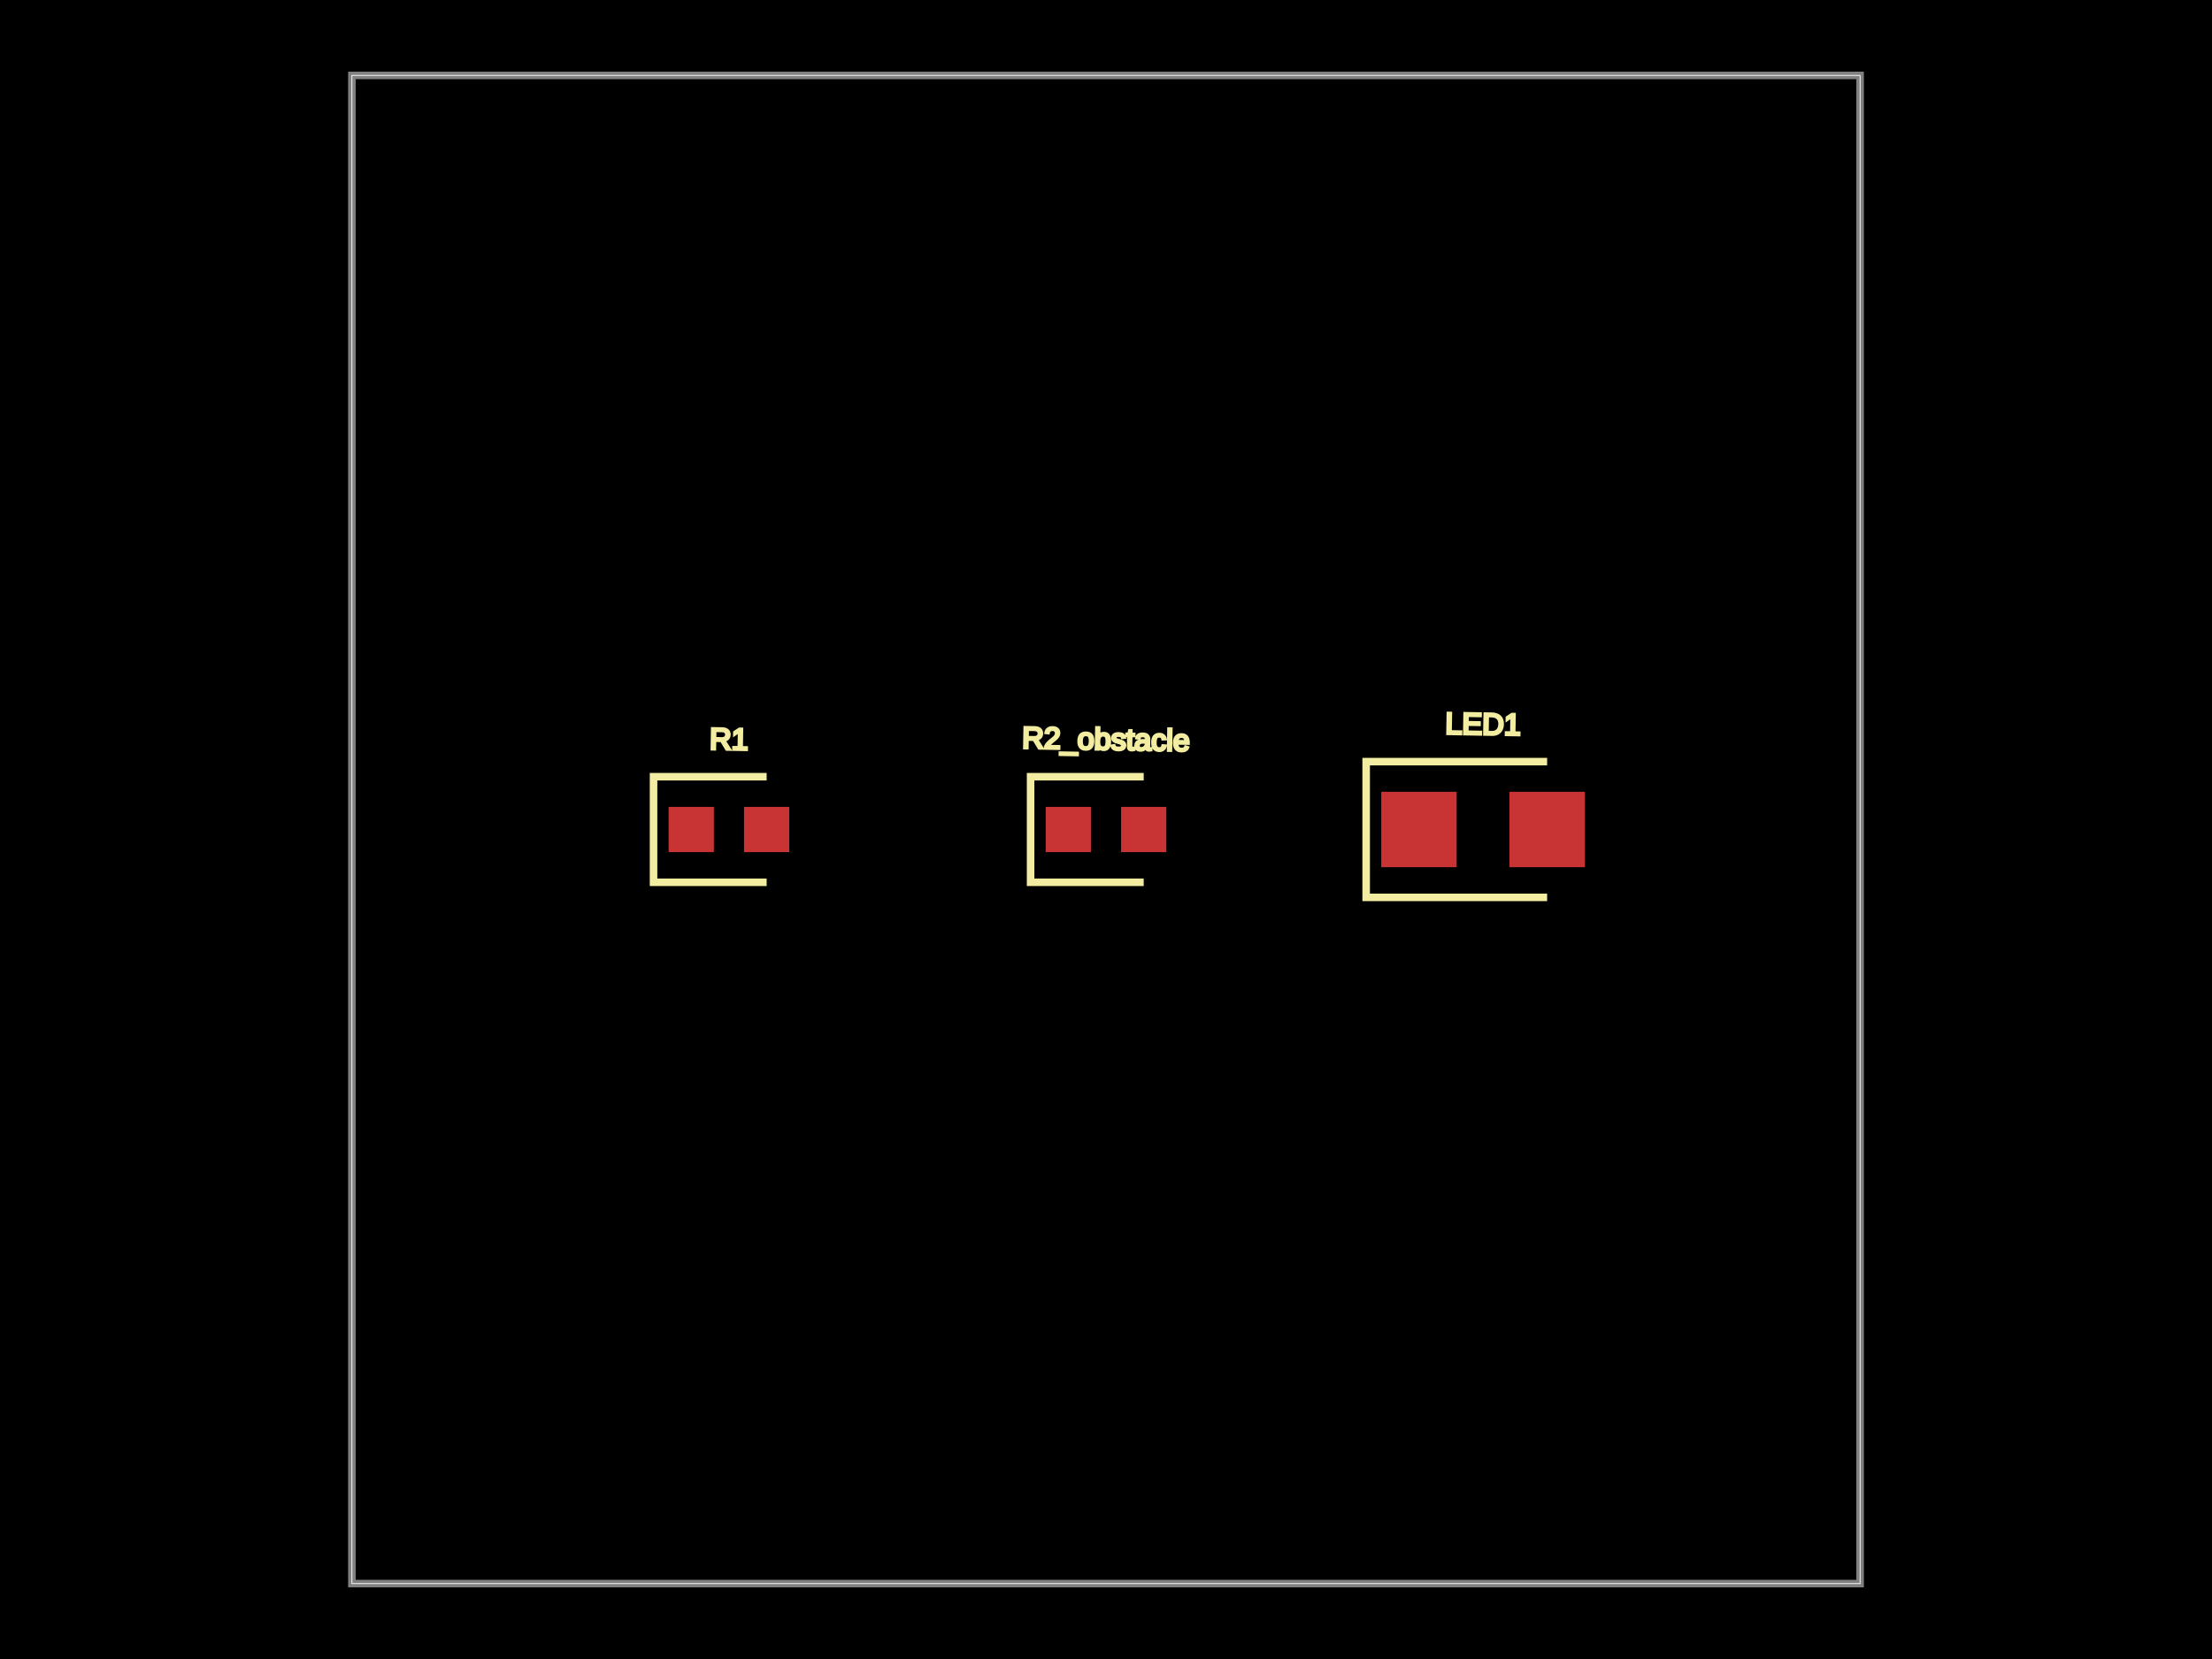
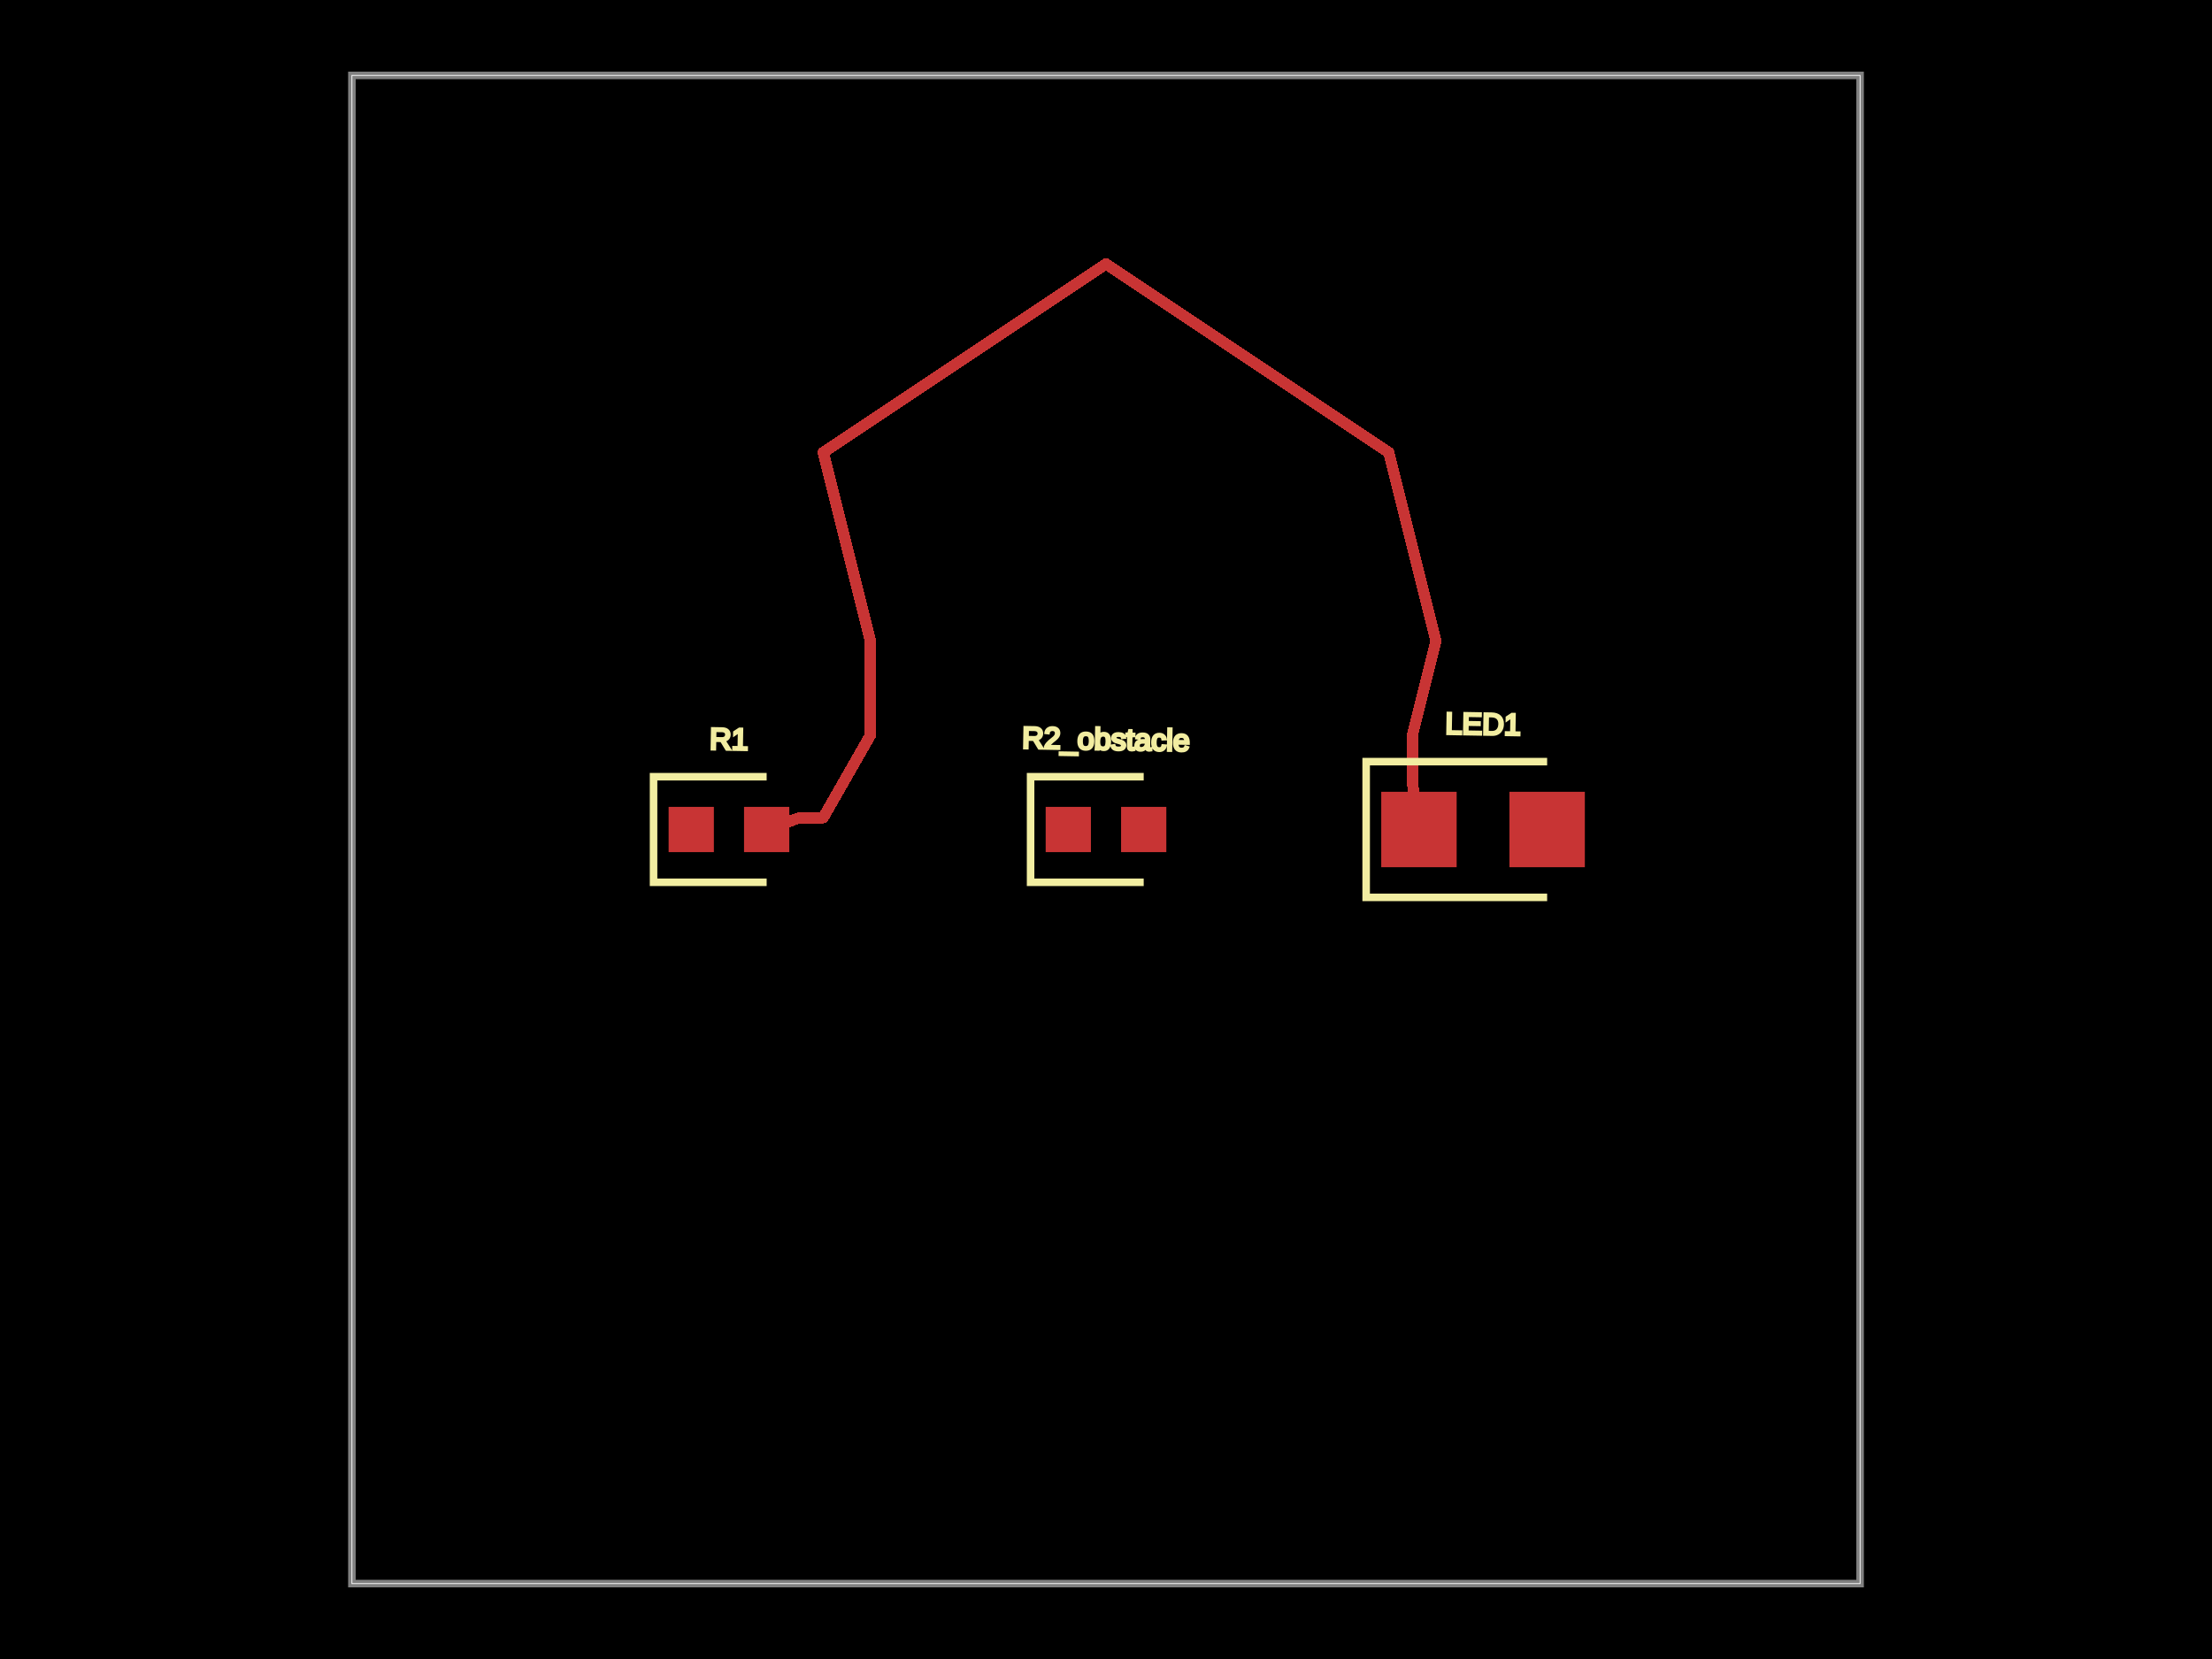
<svg xmlns="http://www.w3.org/2000/svg" width="800" height="600">
  <style>
              .boundary { fill: #000; }
              .pcb-board { fill: none; }
              .pcb-trace { fill: none; }
              .pcb-hole-outer { fill: rgb(200, 52, 52); }
              .pcb-hole-inner { fill: rgb(255, 38, 226); }
              .pcb-pad { }
              .pcb-boundary { fill: none; stroke: #fff; stroke-width: 0.3; }
              .pcb-silkscreen { fill: none; }
              .pcb-silkscreen-top { stroke: #f2eda1; }
              .pcb-silkscreen-bottom { stroke: #f2eda1; }
              .pcb-silkscreen-text { fill: #f2eda1; }
            </style>
  <rect class="boundary" x="0" y="0" width="800" height="600" />
  <rect class="pcb-boundary" x="127.273" y="27.273" width="545.455" height="545.455" />
  <path class="pcb-board" d="M 127.273 572.727 L 672.727 572.727 L 672.727 27.273 L 127.273 27.273 Z" stroke="rgba(255, 255, 255, 0.5)" stroke-width="2.727" />
  <g transform="translate(263.6364, 300) rotate(0) scale(1, -1)">
    <rect class="pcb-component" x="-21.818" y="-8.182" width="43.636" height="16.364" />
    <rect class="pcb-component-outline" x="-21.818" y="-8.182" width="43.636" height="16.364" />
  </g>
  <g transform="translate(400, 300) rotate(0) scale(1, -1)">
    <rect class="pcb-component" x="-21.818" y="-8.182" width="43.636" height="16.364" />
    <rect class="pcb-component-outline" x="-21.818" y="-8.182" width="43.636" height="16.364" />
  </g>
  <g transform="translate(536.3636, 300) rotate(0) scale(1, -1)">
    <rect class="pcb-component" x="-36.818" y="-13.636" width="73.636" height="27.273" />
    <rect class="pcb-component-outline" x="-36.818" y="-13.636" width="73.636" height="27.273" />
  </g>
  <rect class="pcb-pad" fill="rgb(200, 52, 52)" x="241.818" y="291.818" width="16.364" height="16.364" />
  <rect class="pcb-pad" fill="rgb(200, 52, 52)" x="269.091" y="291.818" width="16.364" height="16.364" />
  <rect class="pcb-pad" fill="rgb(200, 52, 52)" x="378.182" y="291.818" width="16.364" height="16.364" />
  <rect class="pcb-pad" fill="rgb(200, 52, 52)" x="405.455" y="291.818" width="16.364" height="16.364" />
  <rect class="pcb-pad" fill="rgb(200, 52, 52)" x="499.545" y="286.364" width="27.273" height="27.273" />
  <rect class="pcb-pad" fill="rgb(200, 52, 52)" x="545.909" y="286.364" width="27.273" height="27.273" />
+   <path class="pcb-trace" stroke="rgb(200, 52, 52)" d="M 277.273 300 L 289.205 295.739" stroke-width="4.091" stroke-linecap="round" stroke-linejoin="round" shape-rendering="crispEdges" />
+   <path class="pcb-trace" stroke="rgb(200, 52, 52)" d="M 289.205 295.739 L 297.727 295.739" stroke-width="4.091" stroke-linecap="round" stroke-linejoin="round" shape-rendering="crispEdges" />
+   <path class="pcb-trace" stroke="rgb(200, 52, 52)" d="M 297.727 295.739 L 297.727 295.739" stroke-width="4.091" stroke-linecap="round" stroke-linejoin="round" shape-rendering="crispEdges" />
+   <path class="pcb-trace" stroke="rgb(200, 52, 52)" d="M 297.727 295.739 L 314.773 265.909" stroke-width="4.091" stroke-linecap="round" stroke-linejoin="round" shape-rendering="crispEdges" />
+   <path class="pcb-trace" stroke="rgb(200, 52, 52)" d="M 314.773 265.909 L 314.773 265.909" stroke-width="4.091" stroke-linecap="round" stroke-linejoin="round" shape-rendering="crispEdges" />
+   <path class="pcb-trace" stroke="rgb(200, 52, 52)" d="M 314.773 265.909 L 314.773 231.818" stroke-width="4.091" stroke-linecap="round" stroke-linejoin="round" shape-rendering="crispEdges" />
+   <path class="pcb-trace" stroke="rgb(200, 52, 52)" d="M 314.773 231.818 L 314.773 231.818" stroke-width="4.091" stroke-linecap="round" stroke-linejoin="round" shape-rendering="crispEdges" />
+   <path class="pcb-trace" stroke="rgb(200, 52, 52)" d="M 314.773 231.818 L 297.727 163.636" stroke-width="4.091" stroke-linecap="round" stroke-linejoin="round" shape-rendering="crispEdges" />
+   <path class="pcb-trace" stroke="rgb(200, 52, 52)" d="M 297.727 163.636 L 297.727 163.636" stroke-width="4.091" stroke-linecap="round" stroke-linejoin="round" shape-rendering="crispEdges" />
+   <path class="pcb-trace" stroke="rgb(200, 52, 52)" d="M 297.727 163.636 L 400 95.455" stroke-width="4.091" stroke-linecap="round" stroke-linejoin="round" shape-rendering="crispEdges" />
+   <path class="pcb-trace" stroke="rgb(200, 52, 52)" d="M 400 95.455 L 400 95.455" stroke-width="4.091" stroke-linecap="round" stroke-linejoin="round" shape-rendering="crispEdges" />
+   <path class="pcb-trace" stroke="rgb(200, 52, 52)" d="M 400 95.455 L 502.273 163.636" stroke-width="4.091" stroke-linecap="round" stroke-linejoin="round" shape-rendering="crispEdges" />
+   <path class="pcb-trace" stroke="rgb(200, 52, 52)" d="M 502.273 163.636 L 502.273 163.636" stroke-width="4.091" stroke-linecap="round" stroke-linejoin="round" shape-rendering="crispEdges" />
+   <path class="pcb-trace" stroke="rgb(200, 52, 52)" d="M 502.273 163.636 L 519.318 231.818" stroke-width="4.091" stroke-linecap="round" stroke-linejoin="round" shape-rendering="crispEdges" />
+   <path class="pcb-trace" stroke="rgb(200, 52, 52)" d="M 519.318 231.818 L 519.318 231.818" stroke-width="4.091" stroke-linecap="round" stroke-linejoin="round" shape-rendering="crispEdges" />
+   <path class="pcb-trace" stroke="rgb(200, 52, 52)" d="M 519.318 231.818 L 510.795 265.909" stroke-width="4.091" stroke-linecap="round" stroke-linejoin="round" shape-rendering="crispEdges" />
+   <path class="pcb-trace" stroke="rgb(200, 52, 52)" d="M 510.795 265.909 L 510.795 265.909" stroke-width="4.091" stroke-linecap="round" stroke-linejoin="round" shape-rendering="crispEdges" />
+   <path class="pcb-trace" stroke="rgb(200, 52, 52)" d="M 510.795 265.909 L 510.795 282.955" stroke-width="4.091" stroke-linecap="round" stroke-linejoin="round" shape-rendering="crispEdges" />
+   <path class="pcb-trace" stroke="rgb(200, 52, 52)" d="M 510.795 282.955 L 513.182 300" stroke-width="4.091" stroke-linecap="round" stroke-linejoin="round" shape-rendering="crispEdges" />
  <path class="pcb-silkscreen pcb-silkscreen-top" d="M 277.273 280.909 L 236.364 280.909 L 236.364 319.091 L 277.273 319.091" stroke-width="2.727" data-pcb-component-id="pcb_component_0" data-pcb-silkscreen-path-id="pcb_silkscreen_path_0" />
  <path class="pcb-silkscreen pcb-silkscreen-top" d="M 413.636 280.909 L 372.727 280.909 L 372.727 319.091 L 413.636 319.091" stroke-width="2.727" data-pcb-component-id="pcb_component_1" data-pcb-silkscreen-path-id="pcb_silkscreen_path_1" />
  <path class="pcb-silkscreen pcb-silkscreen-top" d="M 559.545 275.455 L 494.091 275.455 L 494.091 324.545 L 559.545 324.545" stroke-width="2.727" data-pcb-component-id="pcb_component_2" data-pcb-silkscreen-path-id="pcb_silkscreen_path_2" />
  <text x="0" y="0" font-family="Arial, sans-serif" font-size="10.909" text-anchor="middle" dominant-baseline="central" transform="matrix(0.9998477,0.01745241,-0.01745241,0.9998477,263.6364,267.2727)" class="pcb-silkscreen-text pcb-silkscreen-top" data-pcb-silkscreen-text-id="pcb_component_0">R1</text>
  <text x="0" y="0" font-family="Arial, sans-serif" font-size="10.909" text-anchor="middle" dominant-baseline="central" transform="matrix(0.9998477,0.01745241,-0.01745241,0.9998477,400,267.2727)" class="pcb-silkscreen-text pcb-silkscreen-top" data-pcb-silkscreen-text-id="pcb_component_1">R2_obstacle</text>
  <text x="0" y="0" font-family="Arial, sans-serif" font-size="10.909" text-anchor="middle" dominant-baseline="central" transform="matrix(0.9998477,0.01745241,-0.01745241,0.9998477,536.3636,261.8182)" class="pcb-silkscreen-text pcb-silkscreen-top" data-pcb-silkscreen-text-id="pcb_component_2">LED1</text>
</svg>
